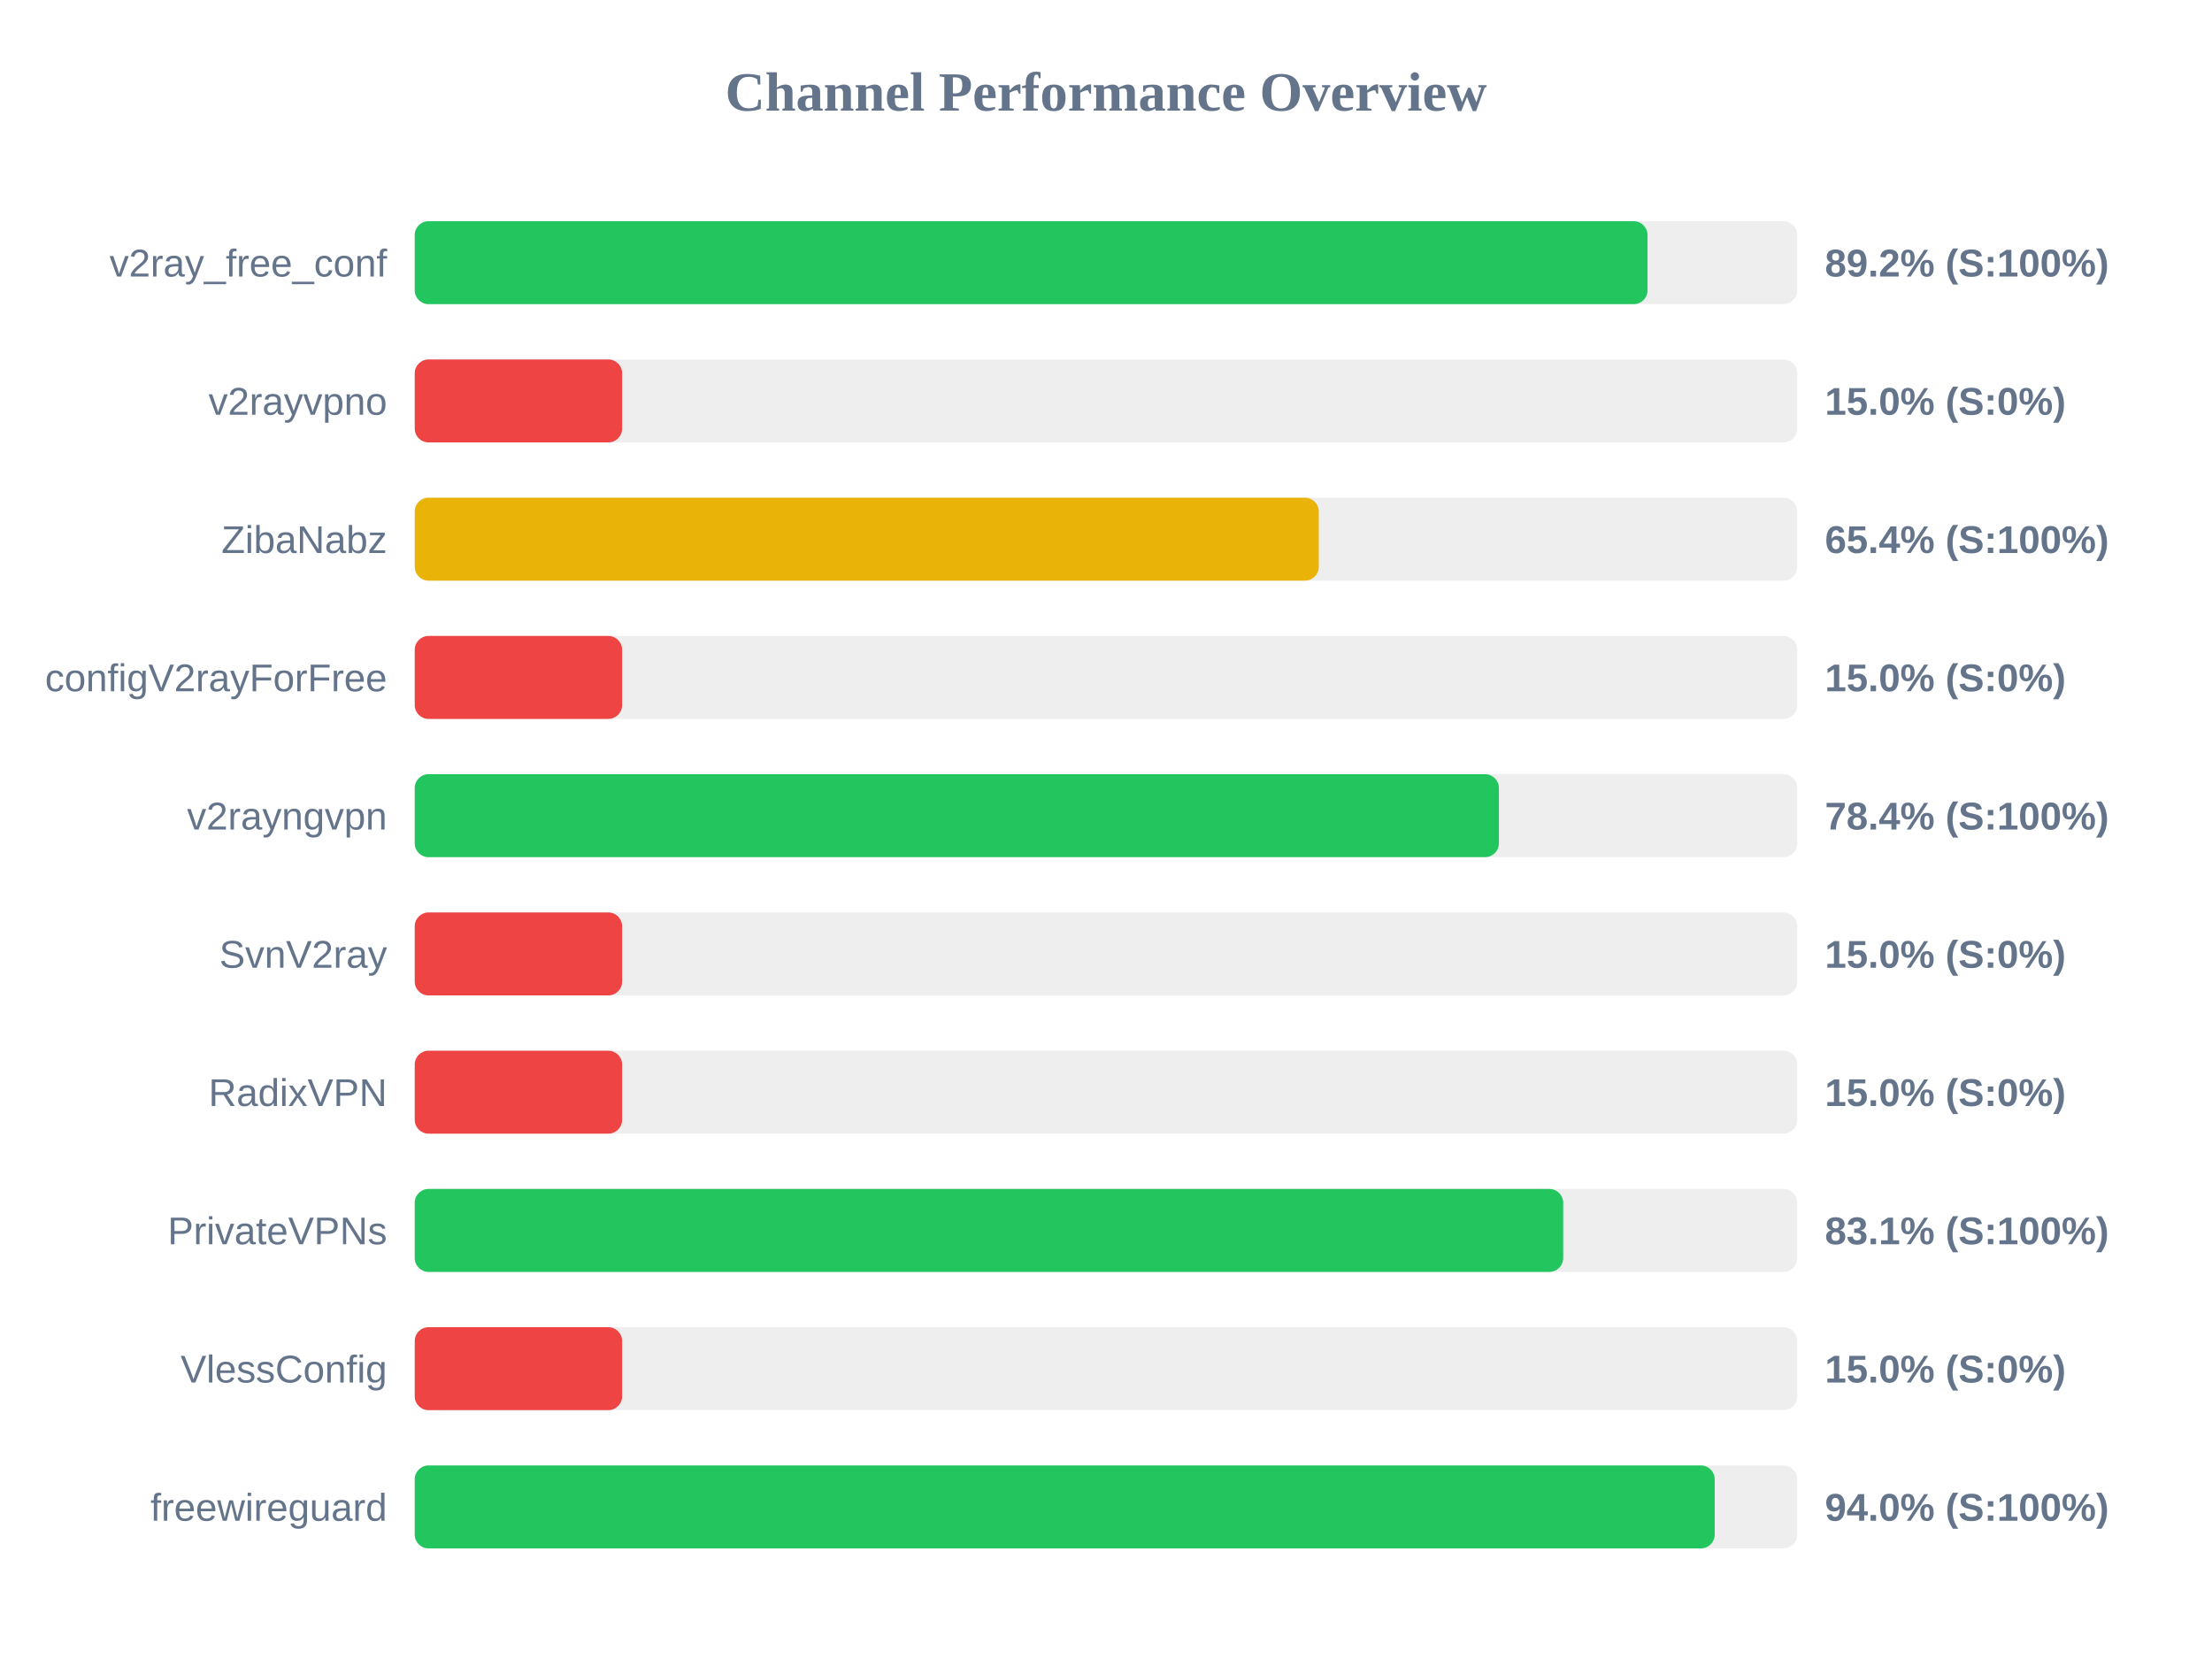
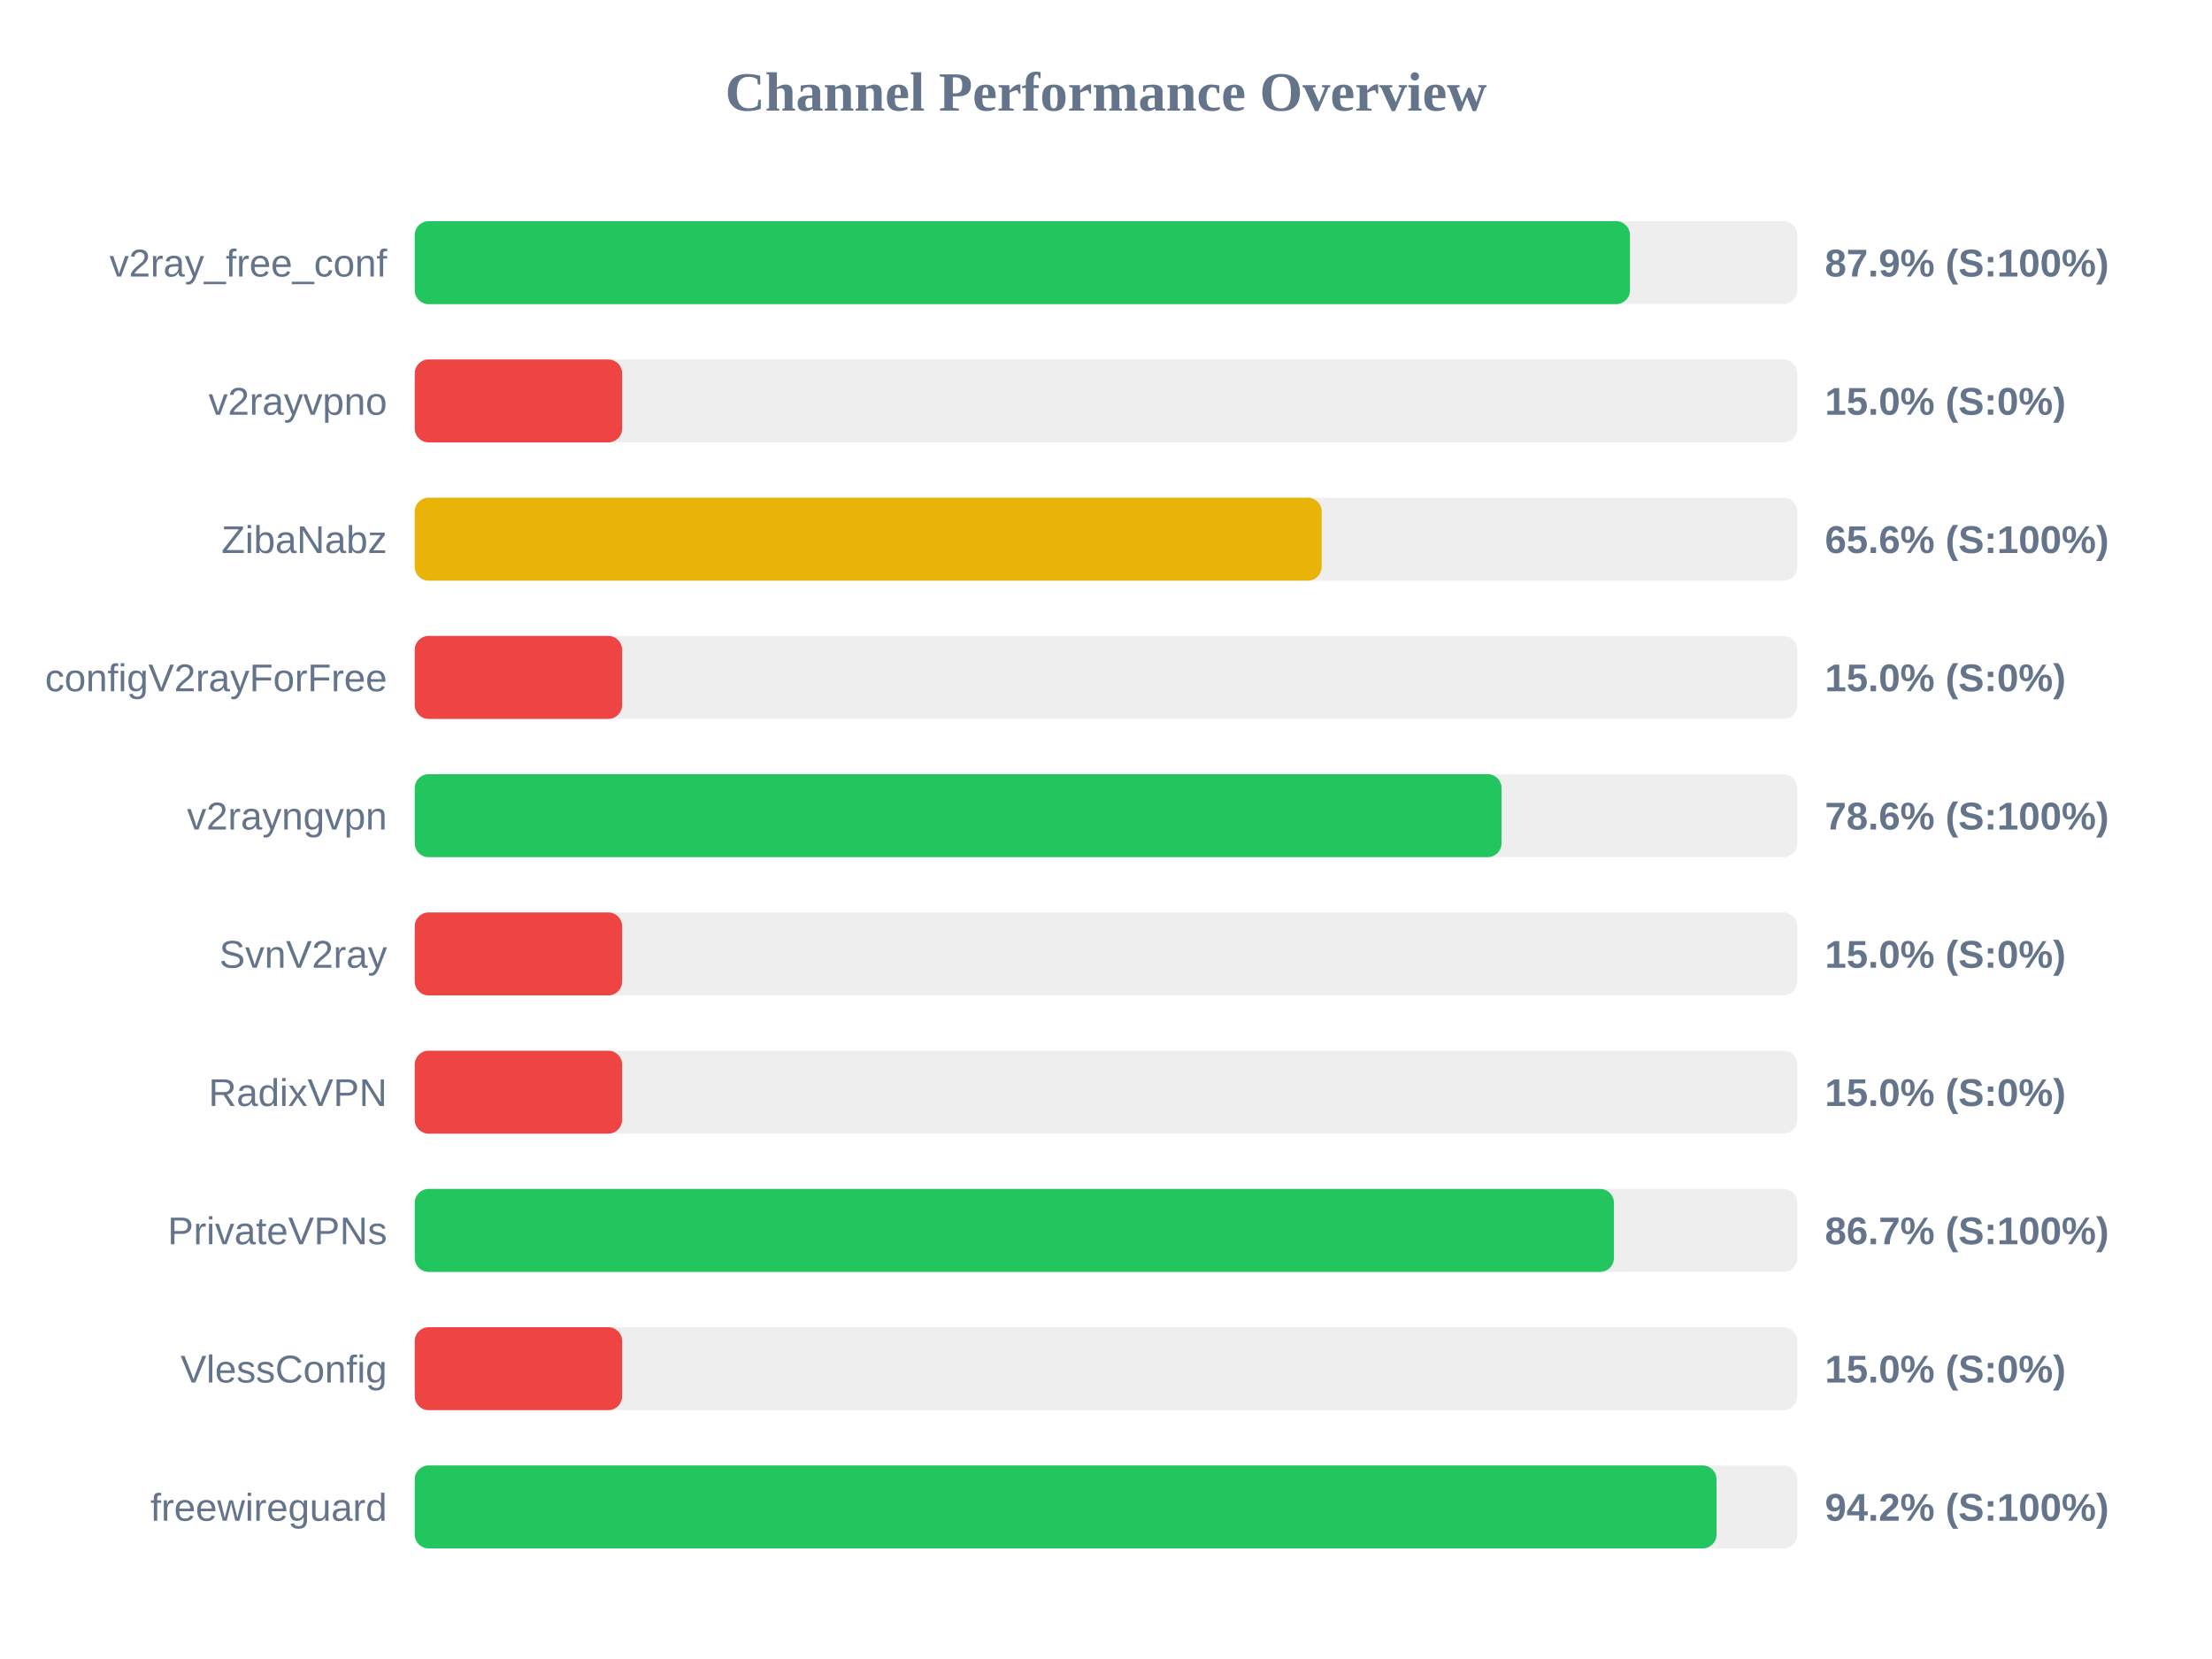
<svg xmlns="http://www.w3.org/2000/svg" width="800" height="600" version="1.1">
  <style>
        .row { font: 14px Arial; fill: #64748b; }
        .score { font: bold 14px Arial; fill: #64748b; }
    </style>
  <text x="400" y="40" text-anchor="middle" font-size="20px" font-weight="bold" fill="#64748b">Channel Performance Overview</text>
  <rect x="150" y="80" width="500" height="30" fill="#eee" rx="5" />
-   <rect x="150" y="80" width="445.85" height="30" fill="#22c55e" rx="5" />
+   <rect x="150" y="80" width="439.5" height="30" fill="#22c55e" rx="5" />
  <text x="140" y="100" text-anchor="end" class="row">v2ray_free_conf</text>
-   <text x="660" y="100" text-anchor="start" class="score">89.2% (S:100%)</text>
+   <text x="660" y="100" text-anchor="start" class="score">87.9% (S:100%)</text>
  <rect x="150" y="130" width="500" height="30" fill="#eee" rx="5" />
  <rect x="150" y="130" width="75.0" height="30" fill="#ef4444" rx="5" />
  <text x="140" y="150" text-anchor="end" class="row">v2rayvpno</text>
  <text x="660" y="150" text-anchor="start" class="score">15.0% (S:0%)</text>
  <rect x="150" y="180" width="500" height="30" fill="#eee" rx="5" />
-   <rect x="150" y="180" width="326.95" height="30" fill="#eab308" rx="5" />
+   <rect x="150" y="180" width="328.0" height="30" fill="#eab308" rx="5" />
  <text x="140" y="200" text-anchor="end" class="row">ZibaNabz</text>
-   <text x="660" y="200" text-anchor="start" class="score">65.4% (S:100%)</text>
+   <text x="660" y="200" text-anchor="start" class="score">65.6% (S:100%)</text>
  <rect x="150" y="230" width="500" height="30" fill="#eee" rx="5" />
  <rect x="150" y="230" width="75.0" height="30" fill="#ef4444" rx="5" />
  <text x="140" y="250" text-anchor="end" class="row">configV2rayForFree</text>
  <text x="660" y="250" text-anchor="start" class="score">15.0% (S:0%)</text>
  <rect x="150" y="280" width="500" height="30" fill="#eee" rx="5" />
-   <rect x="150" y="280" width="392.1" height="30" fill="#22c55e" rx="5" />
+   <rect x="150" y="280" width="393.05" height="30" fill="#22c55e" rx="5" />
  <text x="140" y="300" text-anchor="end" class="row">v2rayngvpn</text>
-   <text x="660" y="300" text-anchor="start" class="score">78.4% (S:100%)</text>
+   <text x="660" y="300" text-anchor="start" class="score">78.6% (S:100%)</text>
  <rect x="150" y="330" width="500" height="30" fill="#eee" rx="5" />
  <rect x="150" y="330" width="75.0" height="30" fill="#ef4444" rx="5" />
  <text x="140" y="350" text-anchor="end" class="row">SvnV2ray</text>
  <text x="660" y="350" text-anchor="start" class="score">15.0% (S:0%)</text>
  <rect x="150" y="380" width="500" height="30" fill="#eee" rx="5" />
  <rect x="150" y="380" width="75.0" height="30" fill="#ef4444" rx="5" />
  <text x="140" y="400" text-anchor="end" class="row">RadixVPN</text>
  <text x="660" y="400" text-anchor="start" class="score">15.0% (S:0%)</text>
  <rect x="150" y="430" width="500" height="30" fill="#eee" rx="5" />
-   <rect x="150" y="430" width="415.35" height="30" fill="#22c55e" rx="5" />
+   <rect x="150" y="430" width="433.7" height="30" fill="#22c55e" rx="5" />
  <text x="140" y="450" text-anchor="end" class="row">PrivateVPNs</text>
-   <text x="660" y="450" text-anchor="start" class="score">83.1% (S:100%)</text>
+   <text x="660" y="450" text-anchor="start" class="score">86.7% (S:100%)</text>
  <rect x="150" y="480" width="500" height="30" fill="#eee" rx="5" />
  <rect x="150" y="480" width="75.0" height="30" fill="#ef4444" rx="5" />
  <text x="140" y="500" text-anchor="end" class="row">VlessConfig</text>
  <text x="660" y="500" text-anchor="start" class="score">15.0% (S:0%)</text>
  <rect x="150" y="530" width="500" height="30" fill="#eee" rx="5" />
-   <rect x="150" y="530" width="470.15" height="30" fill="#22c55e" rx="5" />
+   <rect x="150" y="530" width="470.8" height="30" fill="#22c55e" rx="5" />
  <text x="140" y="550" text-anchor="end" class="row">freewireguard</text>
-   <text x="660" y="550" text-anchor="start" class="score">94.0% (S:100%)</text>
+   <text x="660" y="550" text-anchor="start" class="score">94.2% (S:100%)</text>
</svg>
